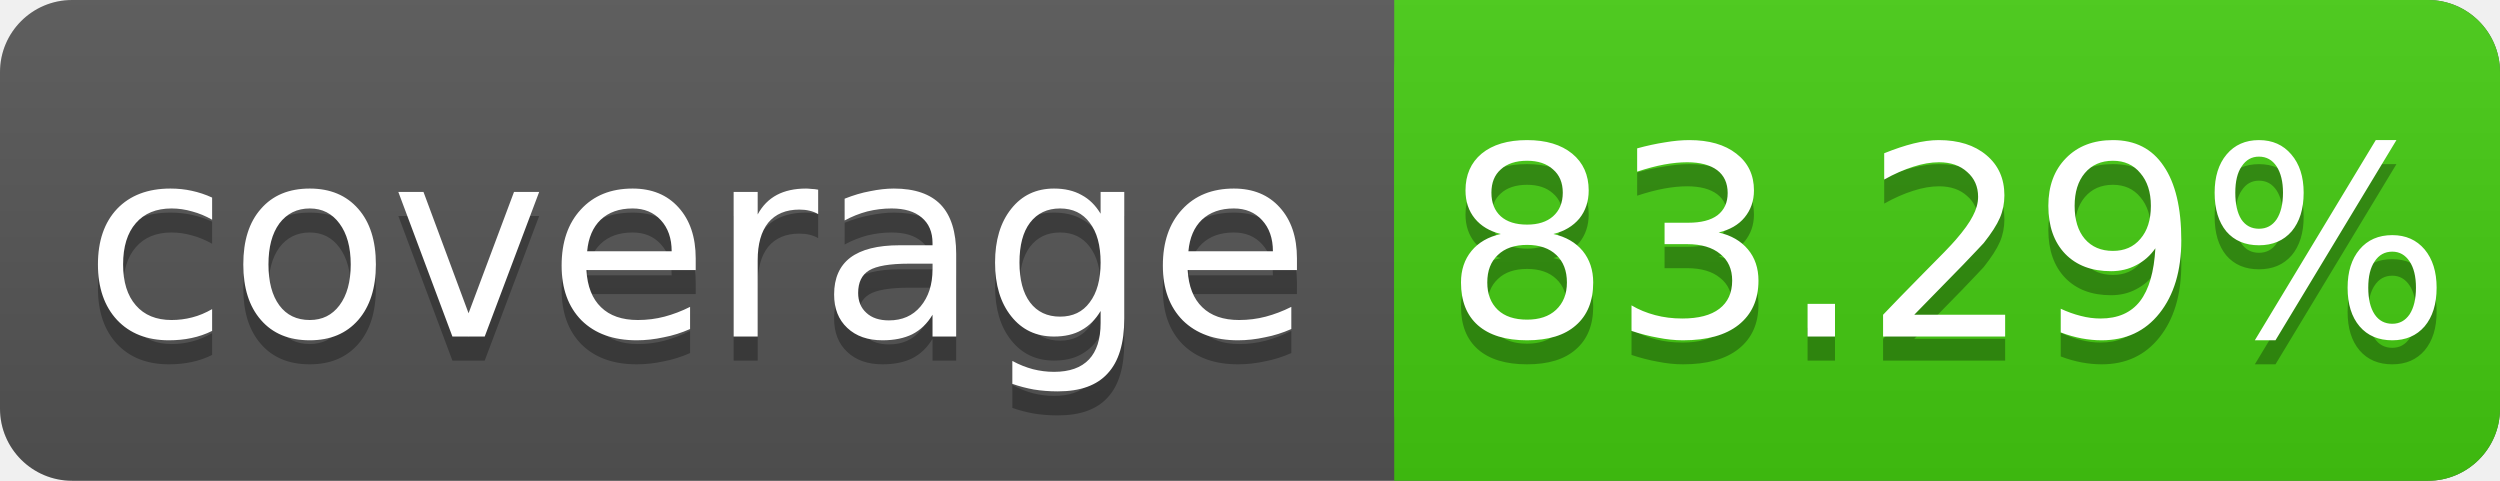
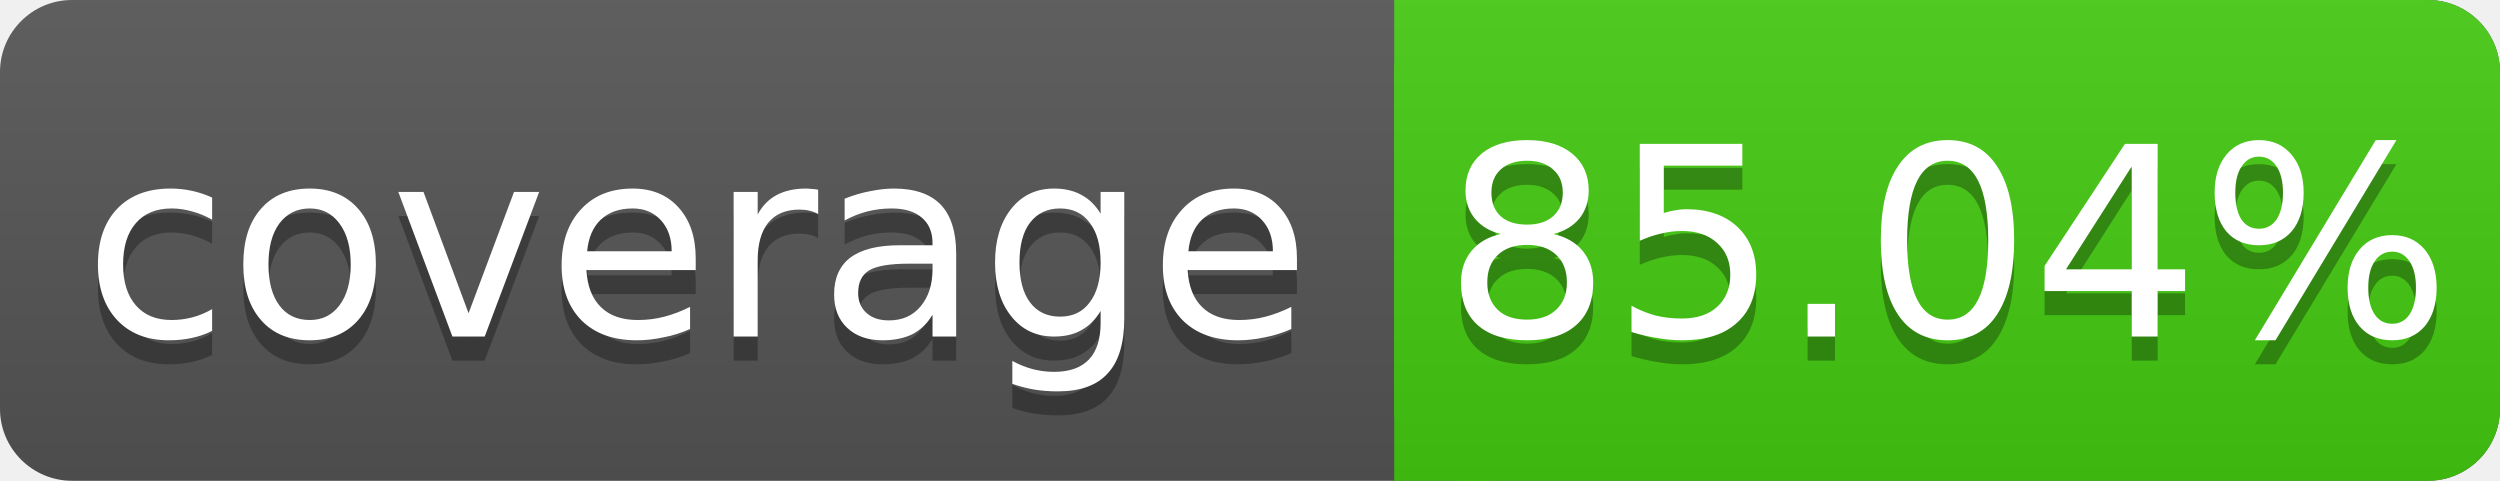
<svg xmlns="http://www.w3.org/2000/svg" width="104" height="20">
  <linearGradient id="s" x2="0" y2="100%">
    <stop offset="0" stop-color="#bbb" stop-opacity=".1" />
    <stop offset="1" stop-opacity=".1" />
  </linearGradient>
  <rect rx="3" width="104" height="20" fill="#555" />
  <rect rx="3" x="58" width="46" height="20" fill="#4c1" />
  <rect x="58" width="4" height="20" fill="#4c1" />
  <rect rx="3" width="104" height="20" fill="url(#s)" />
  <g fill="#fff" text-anchor="middle" font-family="DejaVu Sans,Verdana,Geneva,sans-serif" font-size="11">
    <text x="29" y="15" fill="#010101" fill-opacity=".3">coverage</text>
    <text x="29" y="14">coverage</text>
-     <text x="81" y="15" fill="#010101" fill-opacity=".3">83.29%</text>
-     <text x="81" y="14">83.29%</text>
+     <text x="81" y="15" fill="#010101" fill-opacity=".3">85.04%</text>
+     <text x="81" y="14">85.04%</text>
  </g>
</svg>
